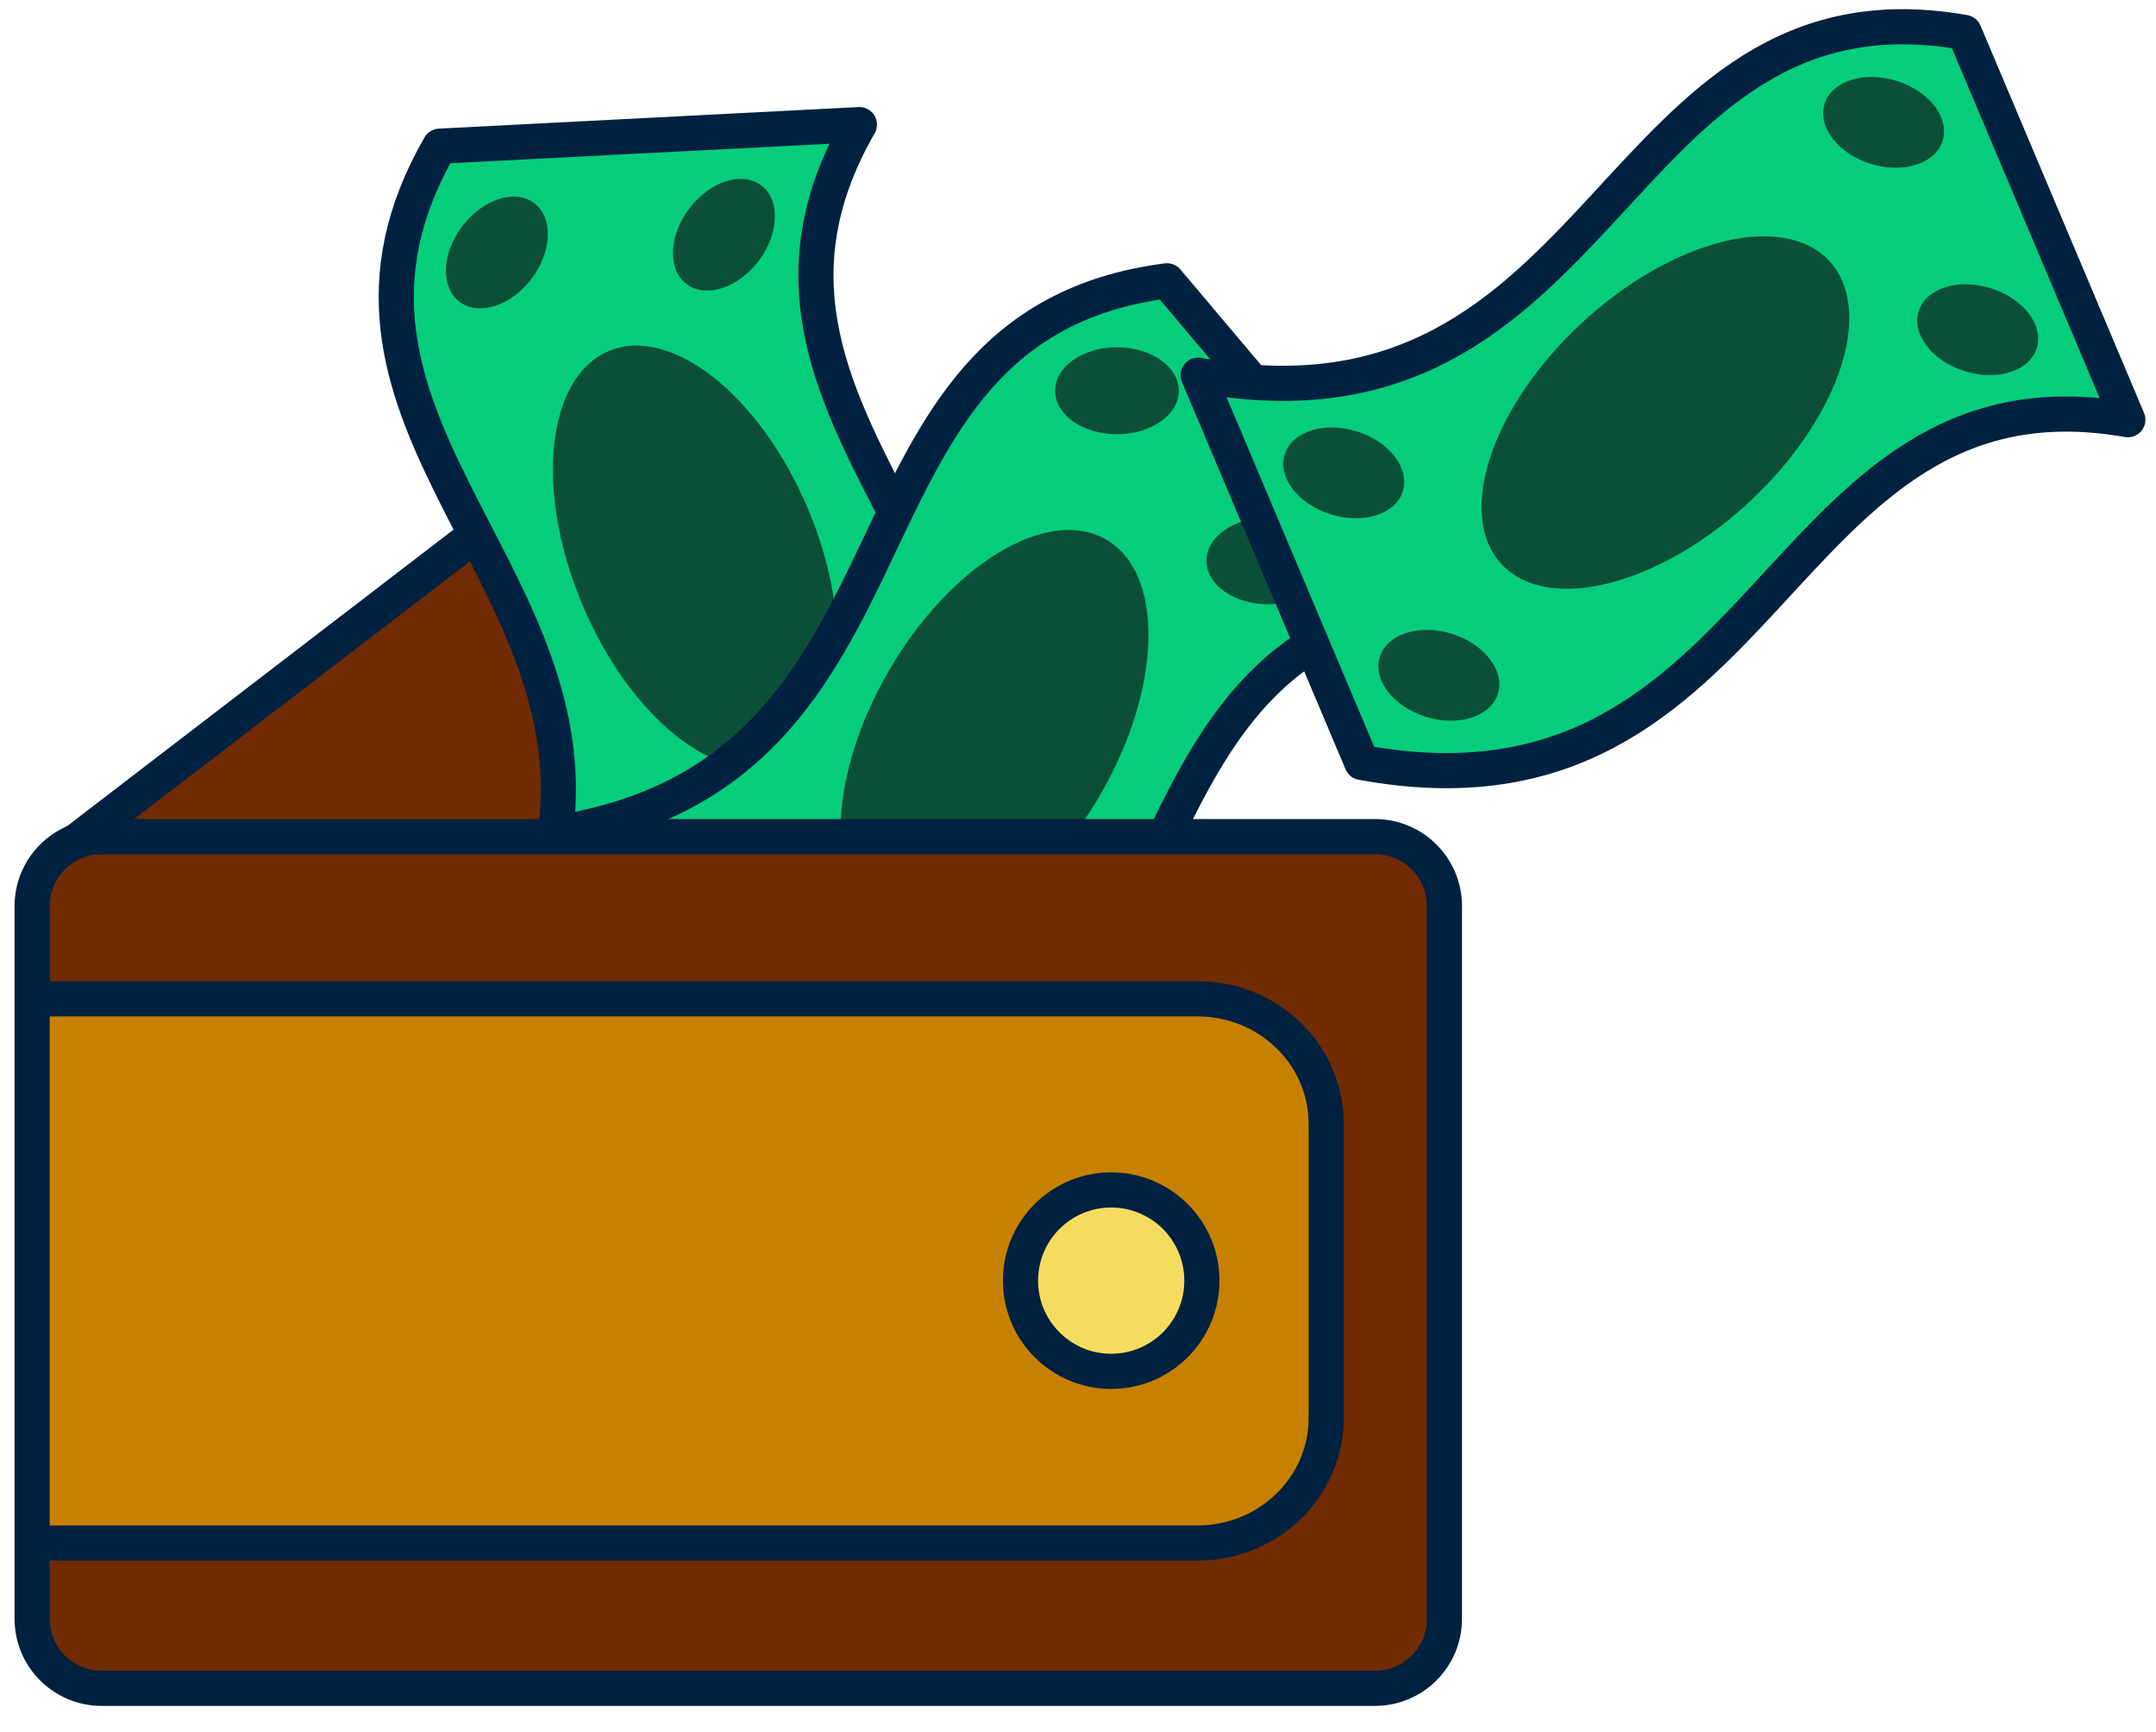
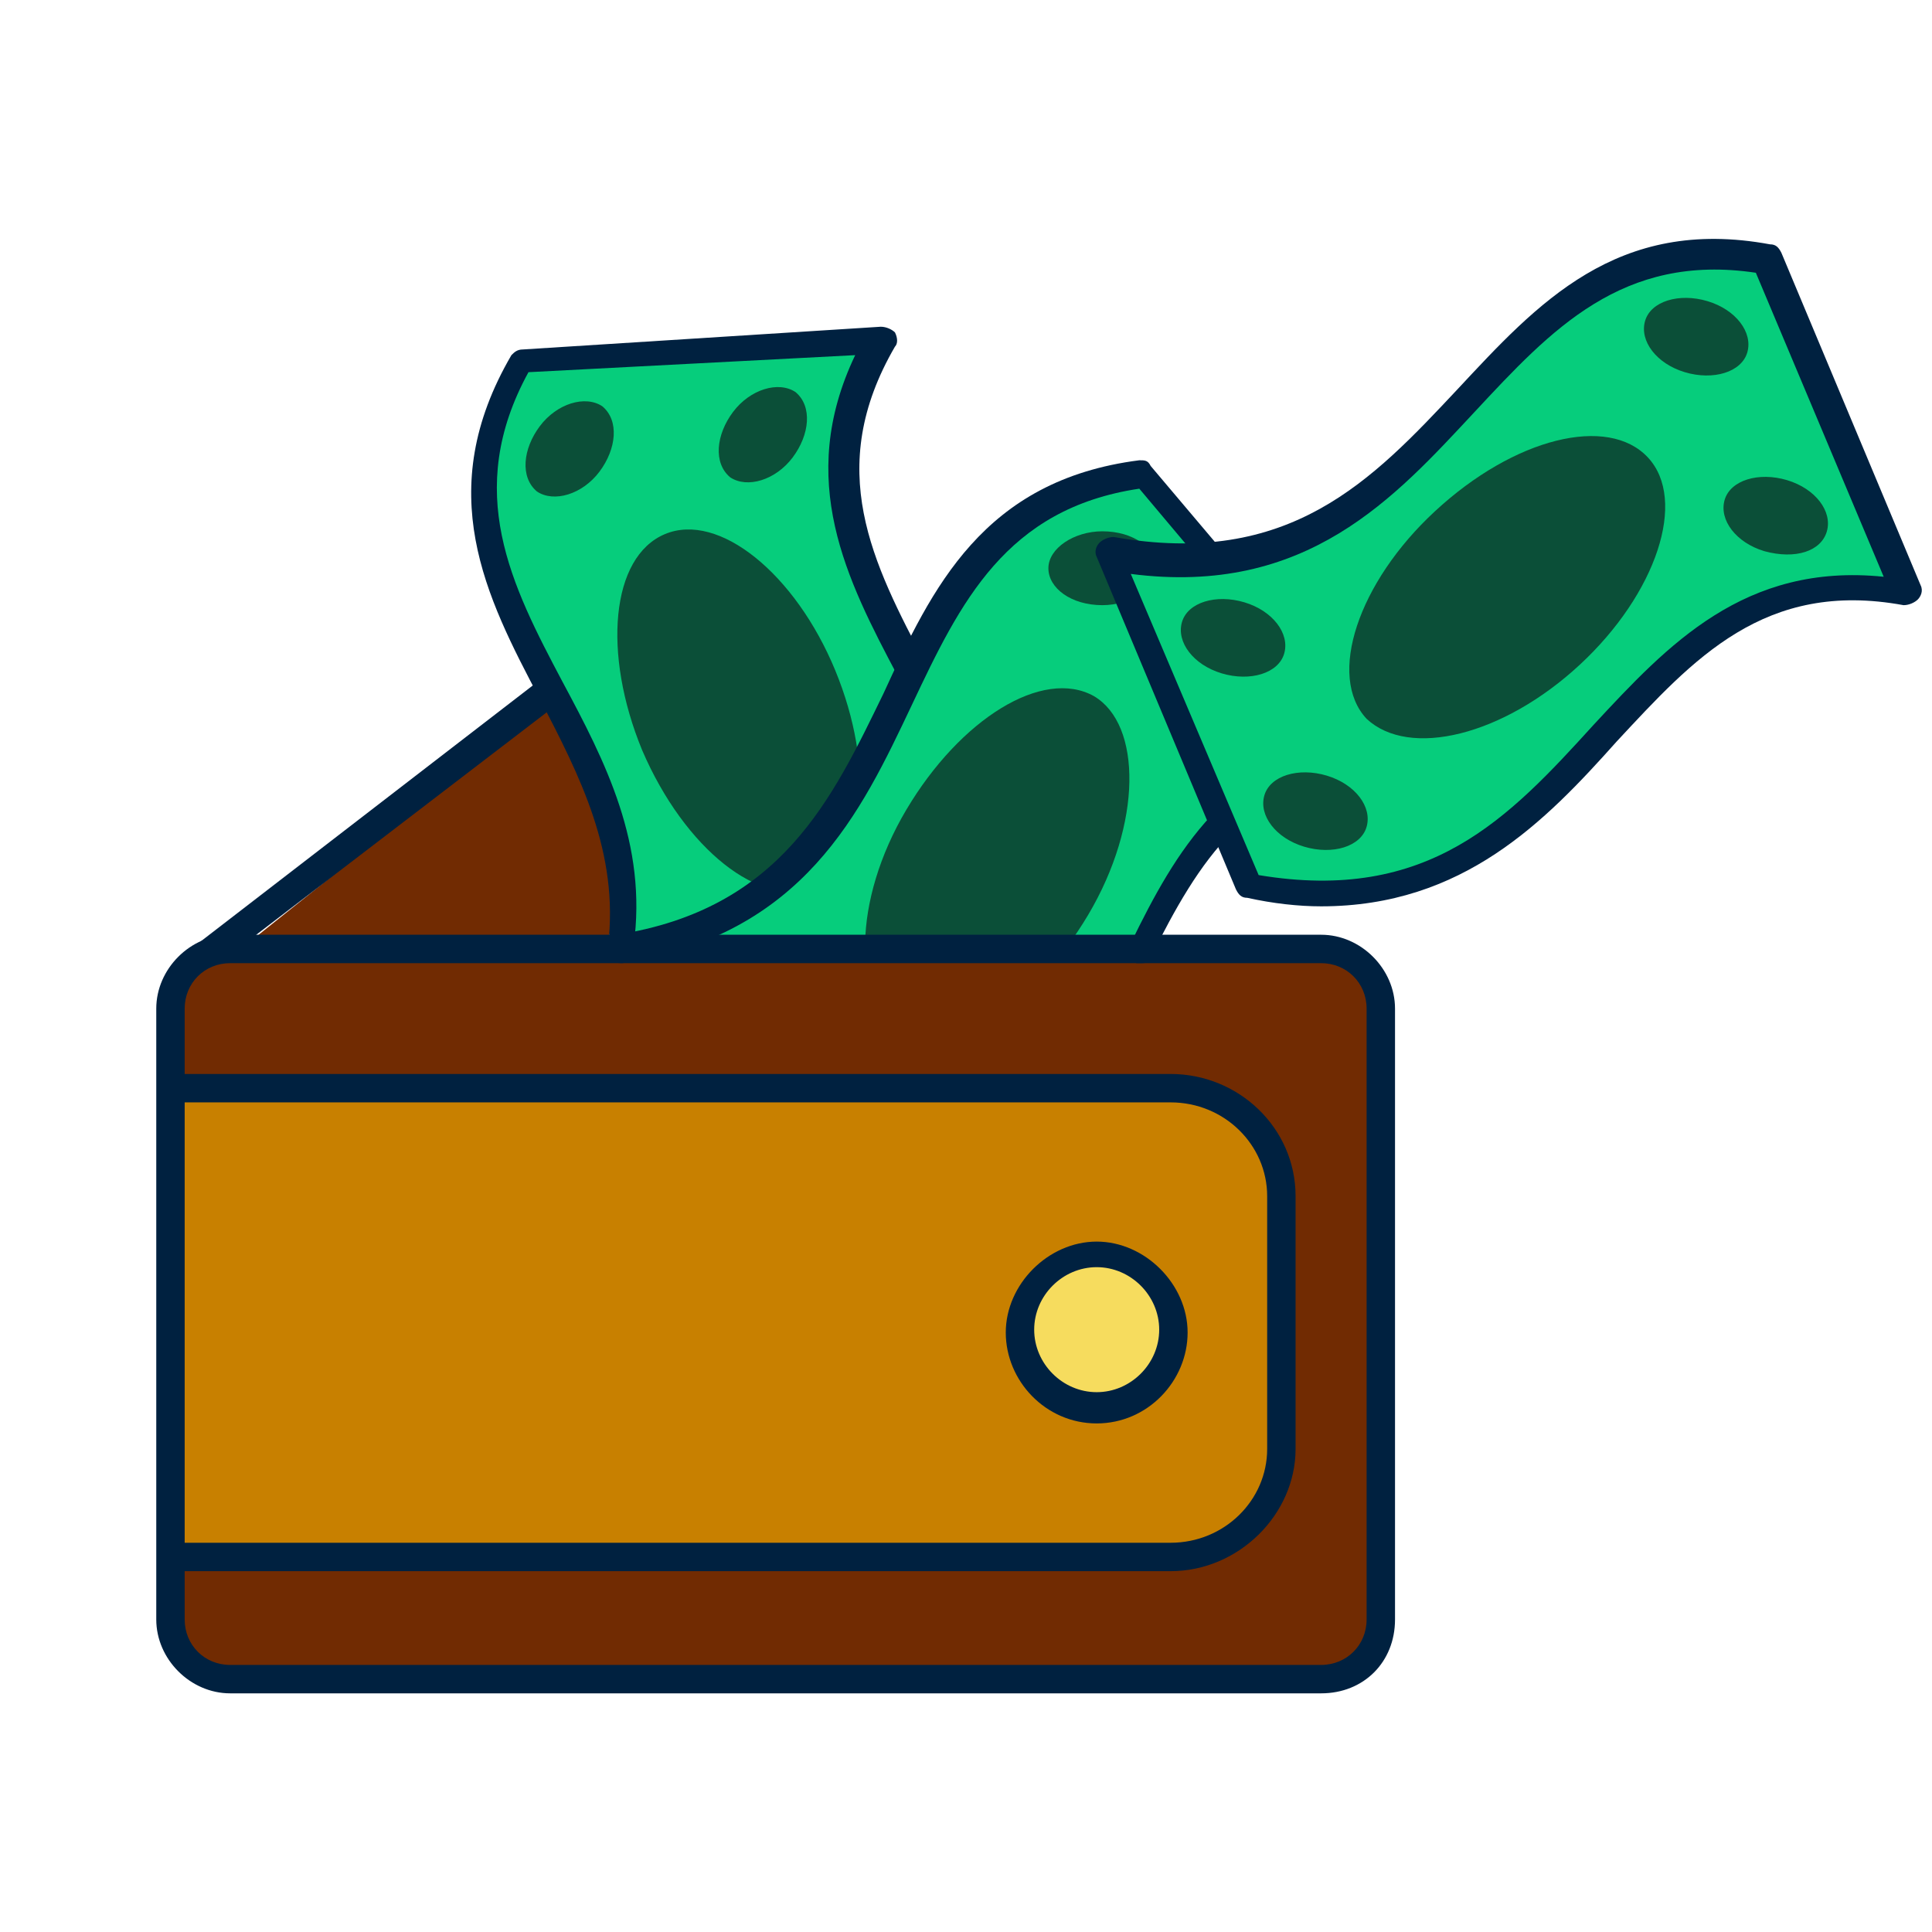
- <svg xmlns="http://www.w3.org/2000/svg" width="66" height="53" viewBox="0 0 66 53" fill="none">
-   <path d="M2.544 26.288L18.135 13.793L20.517 13.434V16.052C20.517 16.052 16.352 26.407 15.757 26.407C15.162 26.407 2.548 26.288 2.548 26.288H2.544Z" fill="#712B02" />
-   <path d="M1.475 26.407L17.418 14.176C18.494 13.351 19.892 13.179 21.101 13.645" stroke="#002140" stroke-width="1.076" stroke-linecap="round" stroke-linejoin="round" />
-   <path d="M25.875 3.965L13.171 4.786C13.171 4.786 11.604 10.65 13.268 13.947C14.932 17.243 17.36 20.8 17.041 22.91C16.722 25.018 15.926 29.864 15.926 29.864L27.998 29.312C27.998 29.312 30.789 24.376 29.77 20.93C28.752 17.483 23.113 10.417 25.875 3.965Z" fill="#06CD7C" />
-   <path d="M27.53 27.111C28.163 26.278 28.202 25.242 27.617 24.798C27.031 24.353 26.044 24.668 25.411 25.5C24.779 26.333 24.74 27.369 25.325 27.813C25.91 28.258 26.898 27.943 27.53 27.111Z" fill="#0B4F38" />
-   <path d="M20.712 27.727C21.345 26.894 21.384 25.859 20.799 25.414C20.214 24.97 19.226 25.284 18.593 26.117C17.961 26.95 17.922 27.985 18.507 28.43C19.092 28.875 20.08 28.56 20.712 27.727Z" fill="#0B4F38" />
-   <path d="M16.27 8.533C16.903 7.7 16.941 6.665 16.356 6.22C15.771 5.776 14.784 6.09 14.151 6.923C13.518 7.756 13.48 8.791 14.065 9.236C14.65 9.681 15.637 9.366 16.27 8.533Z" fill="#0B4F38" />
-   <path d="M23.221 7.989C23.854 7.157 23.892 6.121 23.307 5.677C22.722 5.232 21.735 5.547 21.102 6.379C20.469 7.212 20.43 8.248 21.015 8.692C21.601 9.137 22.588 8.822 23.221 7.989Z" fill="#0B4F38" />
-   <path d="M23.926 23.344C25.837 22.542 26.201 19.072 24.741 15.592C23.281 12.113 20.548 9.942 18.637 10.744C16.727 11.546 16.362 15.017 17.823 18.496C19.283 21.976 22.016 24.146 23.926 23.344Z" fill="#0B4F38" />
-   <path d="M17.012 25.417C18.041 17.393 8.777 12.605 13.461 4.474L26.308 3.814C20.785 13.405 34.669 18.347 28.166 29.437L15.319 30.097C16.309 28.408 16.829 26.858 17.012 25.417" stroke="#002140" stroke-width="1.076" stroke-linecap="round" stroke-linejoin="round" />
-   <path d="M43.639 18.172L35.297 8.553C35.297 8.553 29.68 10.852 28.062 14.169C26.445 17.49 25.082 21.576 23.21 22.594C21.337 23.616 16.998 25.915 16.998 25.915L24.745 35.194C24.745 35.194 30.361 34.426 32.492 31.536C34.619 28.641 36.831 19.875 43.642 18.172H43.639Z" fill="#06CD7C" />
-   <path d="M25.854 32.583C26.9 32.583 27.747 31.987 27.747 31.252C27.747 30.517 26.9 29.922 25.854 29.922C24.808 29.922 23.96 30.517 23.96 31.252C23.96 31.987 24.808 32.583 25.854 32.583Z" fill="#0B4F38" />
-   <path d="M34.193 13.29C35.238 13.29 36.086 12.695 36.086 11.96C36.086 11.225 35.238 10.629 34.193 10.629C33.147 10.629 32.299 11.225 32.299 11.96C32.299 12.695 33.147 13.29 34.193 13.29Z" fill="#0B4F38" />
-   <path d="M38.826 18.495C39.872 18.495 40.72 17.899 40.72 17.164C40.72 16.429 39.872 15.834 38.826 15.834C37.78 15.834 36.932 16.429 36.932 17.164C36.932 17.899 37.78 18.495 38.826 18.495Z" fill="#0B4F38" />
-   <path d="M33.693 24.306C35.579 21.038 35.654 17.549 33.86 16.514C32.065 15.477 29.081 17.287 27.195 20.555C25.308 23.823 25.233 27.312 27.027 28.348C28.822 29.384 31.806 27.574 33.693 24.306Z" fill="#0B4F38" />
-   <path d="M19.364 28.2C20.226 28.2 20.924 27.501 20.924 26.64C20.924 25.778 20.226 25.08 19.364 25.08C18.502 25.08 17.804 25.778 17.804 26.64C17.804 27.501 18.502 28.2 19.364 28.2Z" fill="#0B4F38" />
-   <path d="M25.19 30.692C26.051 30.692 26.75 29.994 26.75 29.132C26.75 28.271 26.051 27.572 25.19 27.572C24.328 27.572 23.629 28.271 23.629 29.132C23.629 29.994 24.328 30.692 25.19 30.692Z" fill="#0B4F38" />
-   <path d="M3.11 25.693C3.11 25.693 1.206 26.051 1.087 27.239C0.969 28.426 1.087 50.326 1.087 50.326C1.087 50.326 2.873 51.871 3.705 51.871H42.62C42.62 51.871 44.288 50.444 44.288 48.898V27.597C44.288 27.597 43.693 25.693 42.265 25.693H3.114H3.11Z" fill="#712B02" />
-   <path d="M1.206 30.689H37.144C37.144 30.689 40.476 30.808 40.476 33.426V45.208C40.476 45.208 39.763 47.231 35.599 47.231H0.97L1.206 30.689Z" fill="#C88000" />
-   <path d="M34.016 41.815C35.462 41.815 36.634 40.643 36.634 39.197C36.634 37.751 35.462 36.578 34.016 36.578C32.57 36.578 31.398 37.751 31.398 39.197C31.398 40.643 32.57 41.815 34.016 41.815Z" fill="#F6DC5E" />
-   <path d="M42.09 25.607H3.111C1.936 25.607 0.984 26.559 0.984 27.734V49.547C0.984 50.722 1.936 51.674 3.111 51.674H42.09C43.265 51.674 44.217 50.722 44.217 49.547V27.734C44.217 26.559 43.265 25.607 42.09 25.607Z" stroke="#002140" stroke-width="1.076" stroke-linecap="round" stroke-linejoin="round" />
-   <path d="M1.411 30.571H36.66C38.837 30.571 40.598 32.285 40.598 34.398V43.4C40.598 45.513 38.834 47.227 36.66 47.227H1.25" stroke="#002140" stroke-width="1.076" stroke-linecap="round" stroke-linejoin="round" />
-   <path d="M34.016 41.973C35.549 41.973 36.792 40.73 36.792 39.197C36.792 37.663 35.549 36.42 34.016 36.42C32.483 36.42 31.24 37.663 31.24 39.197C31.24 40.73 32.483 41.973 34.016 41.973Z" stroke="#002140" stroke-width="1.076" stroke-linecap="round" stroke-linejoin="round" />
-   <path d="M17.034 25.496C29.074 23.605 24.917 9.98 35.724 8.595L44.023 18.426C39.142 19.05 37.312 22.174 35.666 25.585" stroke="#002140" stroke-width="1.076" stroke-linecap="round" stroke-linejoin="round" />
-   <path d="M64.846 12.487L59.735 0.827C59.735 0.827 53.688 1.354 51.16 4.044C48.631 6.734 46.117 10.231 44.026 10.651C41.935 11.07 37.107 11.974 37.107 11.974L41.748 23.132C41.748 23.132 47.34 24.068 50.231 21.938C53.122 19.807 57.838 12.093 64.846 12.487Z" fill="#06CD7C" />
-   <path d="M45.855 21.231C46.073 20.529 45.44 19.709 44.441 19.398C43.443 19.088 42.456 19.405 42.238 20.107C42.02 20.808 42.652 21.629 43.651 21.939C44.65 22.25 45.636 21.933 45.855 21.231Z" fill="#0B4F38" />
-   <path d="M42.943 15.035C43.162 14.333 42.529 13.513 41.53 13.202C40.531 12.892 39.545 13.209 39.327 13.911C39.108 14.612 39.741 15.433 40.74 15.743C41.739 16.054 42.725 15.737 42.943 15.035Z" fill="#0B4F38" />
-   <path d="M59.469 4.307C59.687 3.605 59.055 2.785 58.056 2.474C57.057 2.164 56.071 2.481 55.853 3.182C55.634 3.884 56.267 4.705 57.266 5.015C58.265 5.326 59.251 5.009 59.469 4.307Z" fill="#0B4F38" />
-   <path d="M62.35 10.653C62.568 9.951 61.935 9.13 60.937 8.82C59.938 8.509 58.952 8.827 58.733 9.528C58.515 10.23 59.148 11.051 60.147 11.361C61.145 11.672 62.132 11.355 62.35 10.653Z" fill="#0B4F38" />
-   <path d="M53.528 15.383C56.3 12.822 57.407 9.513 56.001 7.991C54.595 6.469 51.208 7.311 48.436 9.871C45.664 12.432 44.557 15.741 45.963 17.263C47.369 18.785 50.756 17.943 53.528 15.383Z" fill="#0B4F38" />
-   <path d="M65.138 12.846C54.235 10.927 54.332 25.664 41.686 23.337L36.679 11.483C49.325 13.81 49.228 -0.927 60.132 0.992L65.138 12.846V12.846Z" stroke="#002140" stroke-width="1.076" stroke-linecap="round" stroke-linejoin="round" />
+ <svg xmlns="http://www.w3.org/2000/svg" version="1.1" id="Layer_1" x="0px" y="0px" viewBox="0 0 68 68" style="enable-background:new 0 0 68 68;" xml:space="preserve">
+   <style type="text/css">
+ 	.st0{fill:#712B02;}
+ 	.st1{fill:#002140;}
+ 	.st2{fill:#06CD7C;}
+ 	.st3{fill:#0B4F38;}
+ 	.st4{fill:#C88000;}
+ 	.st5{fill:#F6DC5E;}
+ </style>
+   <g>
+     <path class="st0" d="M7.6,34.1l15.4-12.3l2.3-0.4V24c0,0-4.1,10.2-4.7,10.2C20,34.2,7.6,34.1,7.6,34.1L7.6,34.1z" />
+   </g>
+   <g>
+     <path class="st1" d="M6.5,34.7c-0.2,0-0.3-0.1-0.4-0.2C5.9,34.3,6,34,6.2,33.8l15.7-12.1c1.2-0.9,2.7-1.1,4.1-0.6   c0.3,0.1,0.4,0.4,0.3,0.6c-0.1,0.3-0.4,0.4-0.6,0.3c-1-0.4-2.3-0.2-3.1,0.5L6.8,34.6C6.7,34.7,6.6,34.7,6.5,34.7z" />
+   </g>
+   <g>
+     <path class="st2" d="M30.6,12.1L18,12.9c0,0-1.5,5.8,0.1,9c1.6,3.3,4,6.8,3.7,8.8c-0.3,2.1-1.1,6.9-1.1,6.9l11.9-0.5   c0,0,2.8-4.9,1.7-8.3C33.4,25.4,27.8,18.5,30.6,12.1L30.6,12.1z" />
+   </g>
+   <g>
+     <path class="st3" d="M32.2,34.9c0.6-0.8,0.7-1.8,0.1-2.3s-1.6-0.1-2.2,0.7c-0.6,0.8-0.7,1.8-0.1,2.3C30.6,36.1,31.6,35.7,32.2,34.9   z" />
+   </g>
+   <g>
+     <path class="st3" d="M25.5,35.5c0.6-0.8,0.7-1.8,0.1-2.3c-0.6-0.4-1.6-0.1-2.2,0.7c-0.6,0.8-0.7,1.8-0.1,2.3   C23.9,36.7,24.8,36.4,25.5,35.5z" />
+   </g>
+   <g>
+     <path class="st3" d="M21.1,16.6c0.6-0.8,0.7-1.8,0.1-2.3c-0.6-0.4-1.6-0.1-2.2,0.7c-0.6,0.8-0.7,1.8-0.1,2.3   C19.5,17.7,20.5,17.4,21.1,16.6z" />
+   </g>
+   <g>
+     <path class="st3" d="M27.9,16.1c0.6-0.8,0.7-1.8,0.1-2.3c-0.6-0.4-1.6-0.1-2.2,0.7c-0.6,0.8-0.7,1.8-0.1,2.3   C26.3,17.2,27.3,16.9,27.9,16.1z" />
+   </g>
+   <g>
+     <path class="st3" d="M28.6,31.2c1.9-0.8,2.2-4.2,0.8-7.6c-1.4-3.4-4.1-5.6-6-4.8c-1.9,0.8-2.2,4.2-0.8,7.6   C24.1,29.9,26.8,32,28.6,31.2z" />
+   </g>
+   <g>
+     <path class="st1" d="M20.2,38.4c-0.2,0-0.3-0.1-0.4-0.2c-0.1-0.2-0.1-0.4,0-0.5c0.9-1.5,1.4-3,1.6-4.4v0c0.4-3.3-1-6-2.4-8.7   c-1.9-3.6-3.8-7.3-1-12.1c0.1-0.1,0.2-0.2,0.4-0.2L31,11.5c0.2,0,0.4,0.1,0.5,0.2c0.1,0.2,0.1,0.4,0,0.5c-2.5,4.3-0.8,7.6,1.1,11.2   c2,3.8,4.2,8.2,0.8,14.1c-0.1,0.1-0.2,0.2-0.4,0.2L20.2,38.4C20.2,38.4,20.2,38.4,20.2,38.4z M22.3,33.3c-0.2,1.3-0.6,2.6-1.3,4   l11.5-0.6c3-5.3,1.1-9-0.9-12.9c-1.8-3.4-3.6-6.9-1.5-11.3l-11.5,0.6c-2.3,4.2-0.6,7.5,1.2,10.9C21.3,26.8,22.8,29.7,22.3,33.3   L22.3,33.3z" />
+   </g>
+   <g>
+     <path class="st2" d="M48.1,26.1l-8.2-9.5c0,0-5.5,2.3-7.1,5.5c-1.6,3.3-2.9,7.3-4.8,8.3c-1.8,1-6.1,3.3-6.1,3.3l7.6,9.1   c0,0,5.5-0.8,7.6-3.6C39.2,36.4,41.4,27.8,48.1,26.1L48.1,26.1z" />
+   </g>
+   <g>
+     <path class="st3" d="M30.5,40.3c1,0,1.9-0.6,1.9-1.3c0-0.7-0.8-1.3-1.9-1.3s-1.9,0.6-1.9,1.3C28.7,39.7,29.5,40.3,30.5,40.3z" />
+   </g>
+   <g>
+     <path class="st3" d="M38.8,21.3c1,0,1.9-0.6,1.9-1.3c0-0.7-0.8-1.3-1.9-1.3c-1,0-1.9,0.6-1.9,1.3C36.9,20.7,37.7,21.3,38.8,21.3z" />
+   </g>
+   <g>
+     <path class="st3" d="M43.3,26.4c1,0,1.9-0.6,1.9-1.3c0-0.7-0.8-1.3-1.9-1.3s-1.9,0.6-1.9,1.3C41.5,25.8,42.3,26.4,43.3,26.4z" />
+   </g>
+   <g>
+     <path class="st3" d="M38.3,32.2c1.9-3.2,1.9-6.7,0.2-7.7c-1.8-1-4.7,0.8-6.6,4c-1.9,3.2-1.9,6.7-0.2,7.7   C33.5,37.2,36.4,35.4,38.3,32.2z" />
+   </g>
+   <g>
+     <path class="st3" d="M24.1,36c0.8,0,1.5-0.7,1.5-1.5c0-0.8-0.7-1.5-1.5-1.5c-0.8,0-1.5,0.7-1.5,1.5C22.6,35.3,23.3,36,24.1,36z" />
+   </g>
+   <g>
+     <path class="st3" d="M29.9,38.5c0.8,0,1.5-0.7,1.5-1.5c0-0.8-0.7-1.5-1.5-1.5c-0.8,0-1.5,0.7-1.5,1.5C28.3,37.8,29,38.5,29.9,38.5z   " />
+   </g>
+   <g>
+     <path class="st0" d="M8.1,33.5c0,0-1.9,0.4-2,1.5c-0.1,1.2,0,22.8,0,22.8s1.8,1.5,2.6,1.5h38.4c0,0,1.6-1.4,1.6-2.9v-21   c0,0-0.6-1.9-2-1.9H8.1L8.1,33.5z" />
+   </g>
+   <g>
+     <path class="st4" d="M6.2,38.5h35.4c0,0,3.3,0.1,3.3,2.7v11.6c0,0-0.7,2-4.8,2H6L6.2,38.5L6.2,38.5z" />
+   </g>
+   <g>
+     <path class="st5" d="M38.6,49.4c1.4,0,2.6-1.2,2.6-2.6c0-1.4-1.2-2.6-2.6-2.6S36,45.4,36,46.8C36,48.3,37.2,49.4,38.6,49.4z" />
+   </g>
+   <g>
+     <path class="st1" d="M46.5,59.6H8.1c-1.4,0-2.6-1.2-2.6-2.6V35.5c0-1.4,1.2-2.6,2.6-2.6h38.4c1.4,0,2.6,1.2,2.6,2.6V57   C49.1,58.5,48,59.6,46.5,59.6z M8.1,33.9c-0.9,0-1.6,0.7-1.6,1.6V57c0,0.9,0.7,1.6,1.6,1.6h38.4c0.9,0,1.6-0.7,1.6-1.6V35.5   c0-0.9-0.7-1.6-1.6-1.6H8.1z" />
+   </g>
+   <g>
+     <path class="st1" d="M41.2,55.3H6.3c-0.3,0-0.5-0.2-0.5-0.5s0.2-0.5,0.5-0.5h34.9c1.9,0,3.4-1.5,3.4-3.3v-8.9   c0-1.8-1.5-3.3-3.4-3.3H6.4c-0.3,0-0.5-0.2-0.5-0.5s0.2-0.5,0.5-0.5h34.8c2.4,0,4.4,1.9,4.4,4.3V51C45.6,53.3,43.6,55.3,41.2,55.3z   " />
+   </g>
+   <g>
+     <path class="st1" d="M38.6,50.1c-1.8,0-3.2-1.5-3.2-3.2s1.5-3.2,3.2-3.2s3.2,1.5,3.2,3.2S40.4,50.1,38.6,50.1z M38.6,44.6   c-1.2,0-2.2,1-2.2,2.2c0,1.2,1,2.2,2.2,2.2s2.2-1,2.2-2.2C40.8,45.6,39.8,44.6,38.6,44.6z" />
+   </g>
+   <g>
+     <path class="st1" d="M40.2,33.9c-0.1,0-0.1,0-0.2,0c-0.2-0.1-0.4-0.4-0.2-0.7c1.6-3.3,3.4-6.3,7.7-7.2l-7.4-8.8   c-4.7,0.7-6.3,4-8,7.6c-1.8,3.8-3.8,8.1-10.2,9.1c-0.3,0-0.5-0.1-0.6-0.4c0-0.3,0.1-0.5,0.4-0.6c5.8-0.9,7.6-4.8,9.4-8.5   c1.7-3.7,3.5-7.5,9-8.2c0.2,0,0.3,0,0.4,0.2l8.2,9.7c0.1,0.1,0.2,0.3,0.1,0.5c-0.1,0.2-0.2,0.3-0.4,0.3c-4.5,0.6-6.2,3.4-7.9,6.8   C40.6,33.8,40.4,33.9,40.2,33.9z" />
+   </g>
+   <g>
+     <path class="st2" d="M66.8,20.5L61.8,9c0,0-6,0.5-8.5,3.2c-2.5,2.7-5,6.1-7,6.5c-2.1,0.4-6.8,1.3-6.8,1.3L44,31   c0,0,5.5,0.9,8.4-1.2C55.2,27.7,59.9,20.1,66.8,20.5L66.8,20.5z" />
+   </g>
+   <g>
+     <path class="st3" d="M48.1,29.1c0.2-0.7-0.4-1.5-1.4-1.8c-1-0.3-2,0-2.2,0.7c-0.2,0.7,0.4,1.5,1.4,1.8   C46.9,30.1,47.9,29.8,48.1,29.1z" />
+   </g>
+   <g>
+     <path class="st3" d="M45.2,23c0.2-0.7-0.4-1.5-1.4-1.8s-2,0-2.2,0.7c-0.2,0.7,0.4,1.5,1.4,1.8C44,24,45,23.7,45.2,23z" />
+   </g>
+   <g>
+     <path class="st3" d="M61.5,12.4c0.2-0.7-0.4-1.5-1.4-1.8c-1-0.3-2,0-2.2,0.7c-0.2,0.7,0.4,1.5,1.4,1.8   C60.3,13.4,61.3,13.1,61.5,12.4z" />
+   </g>
+   <g>
+     <path class="st3" d="M64.3,18.7c0.2-0.7-0.4-1.5-1.4-1.8c-1-0.3-2,0-2.2,0.7c-0.2,0.7,0.4,1.5,1.4,1.8   C63.2,19.7,64.1,19.4,64.3,18.7z" />
+   </g>
+   <g>
+     <path class="st3" d="M55.6,23.4c2.7-2.5,3.8-5.8,2.4-7.3c-1.4-1.5-4.7-0.7-7.5,1.9c-2.7,2.5-3.8,5.8-2.4,7.3   C49.6,26.7,52.9,25.9,55.6,23.4z" />
+   </g>
+   <g>
+     <path class="st1" d="M46.5,31.9c-0.8,0-1.7-0.1-2.6-0.3c-0.2,0-0.3-0.1-0.4-0.3l-4.9-11.7c-0.1-0.2,0-0.4,0.1-0.5   c0.1-0.1,0.3-0.2,0.5-0.2c6.2,1.1,9.1-2,12.1-5.2c2.8-3,5.6-6.1,11-5.1c0.2,0,0.3,0.1,0.4,0.3l4.9,11.7c0.1,0.2,0,0.4-0.1,0.5   c-0.1,0.1-0.3,0.2-0.5,0.2c-4.9-0.9-7.4,1.9-10.1,4.8C54.4,28.9,51.5,31.9,46.5,31.9z M44.3,30.8c6,1,8.8-2,11.8-5.3   c2.6-2.8,5.3-5.7,10.2-5.2L61.8,9.6c-4.7-0.7-7.2,2-9.9,4.9c-2.8,3-5.9,6.5-12.1,5.7L44.3,30.8z" />
+   </g>
</svg>
